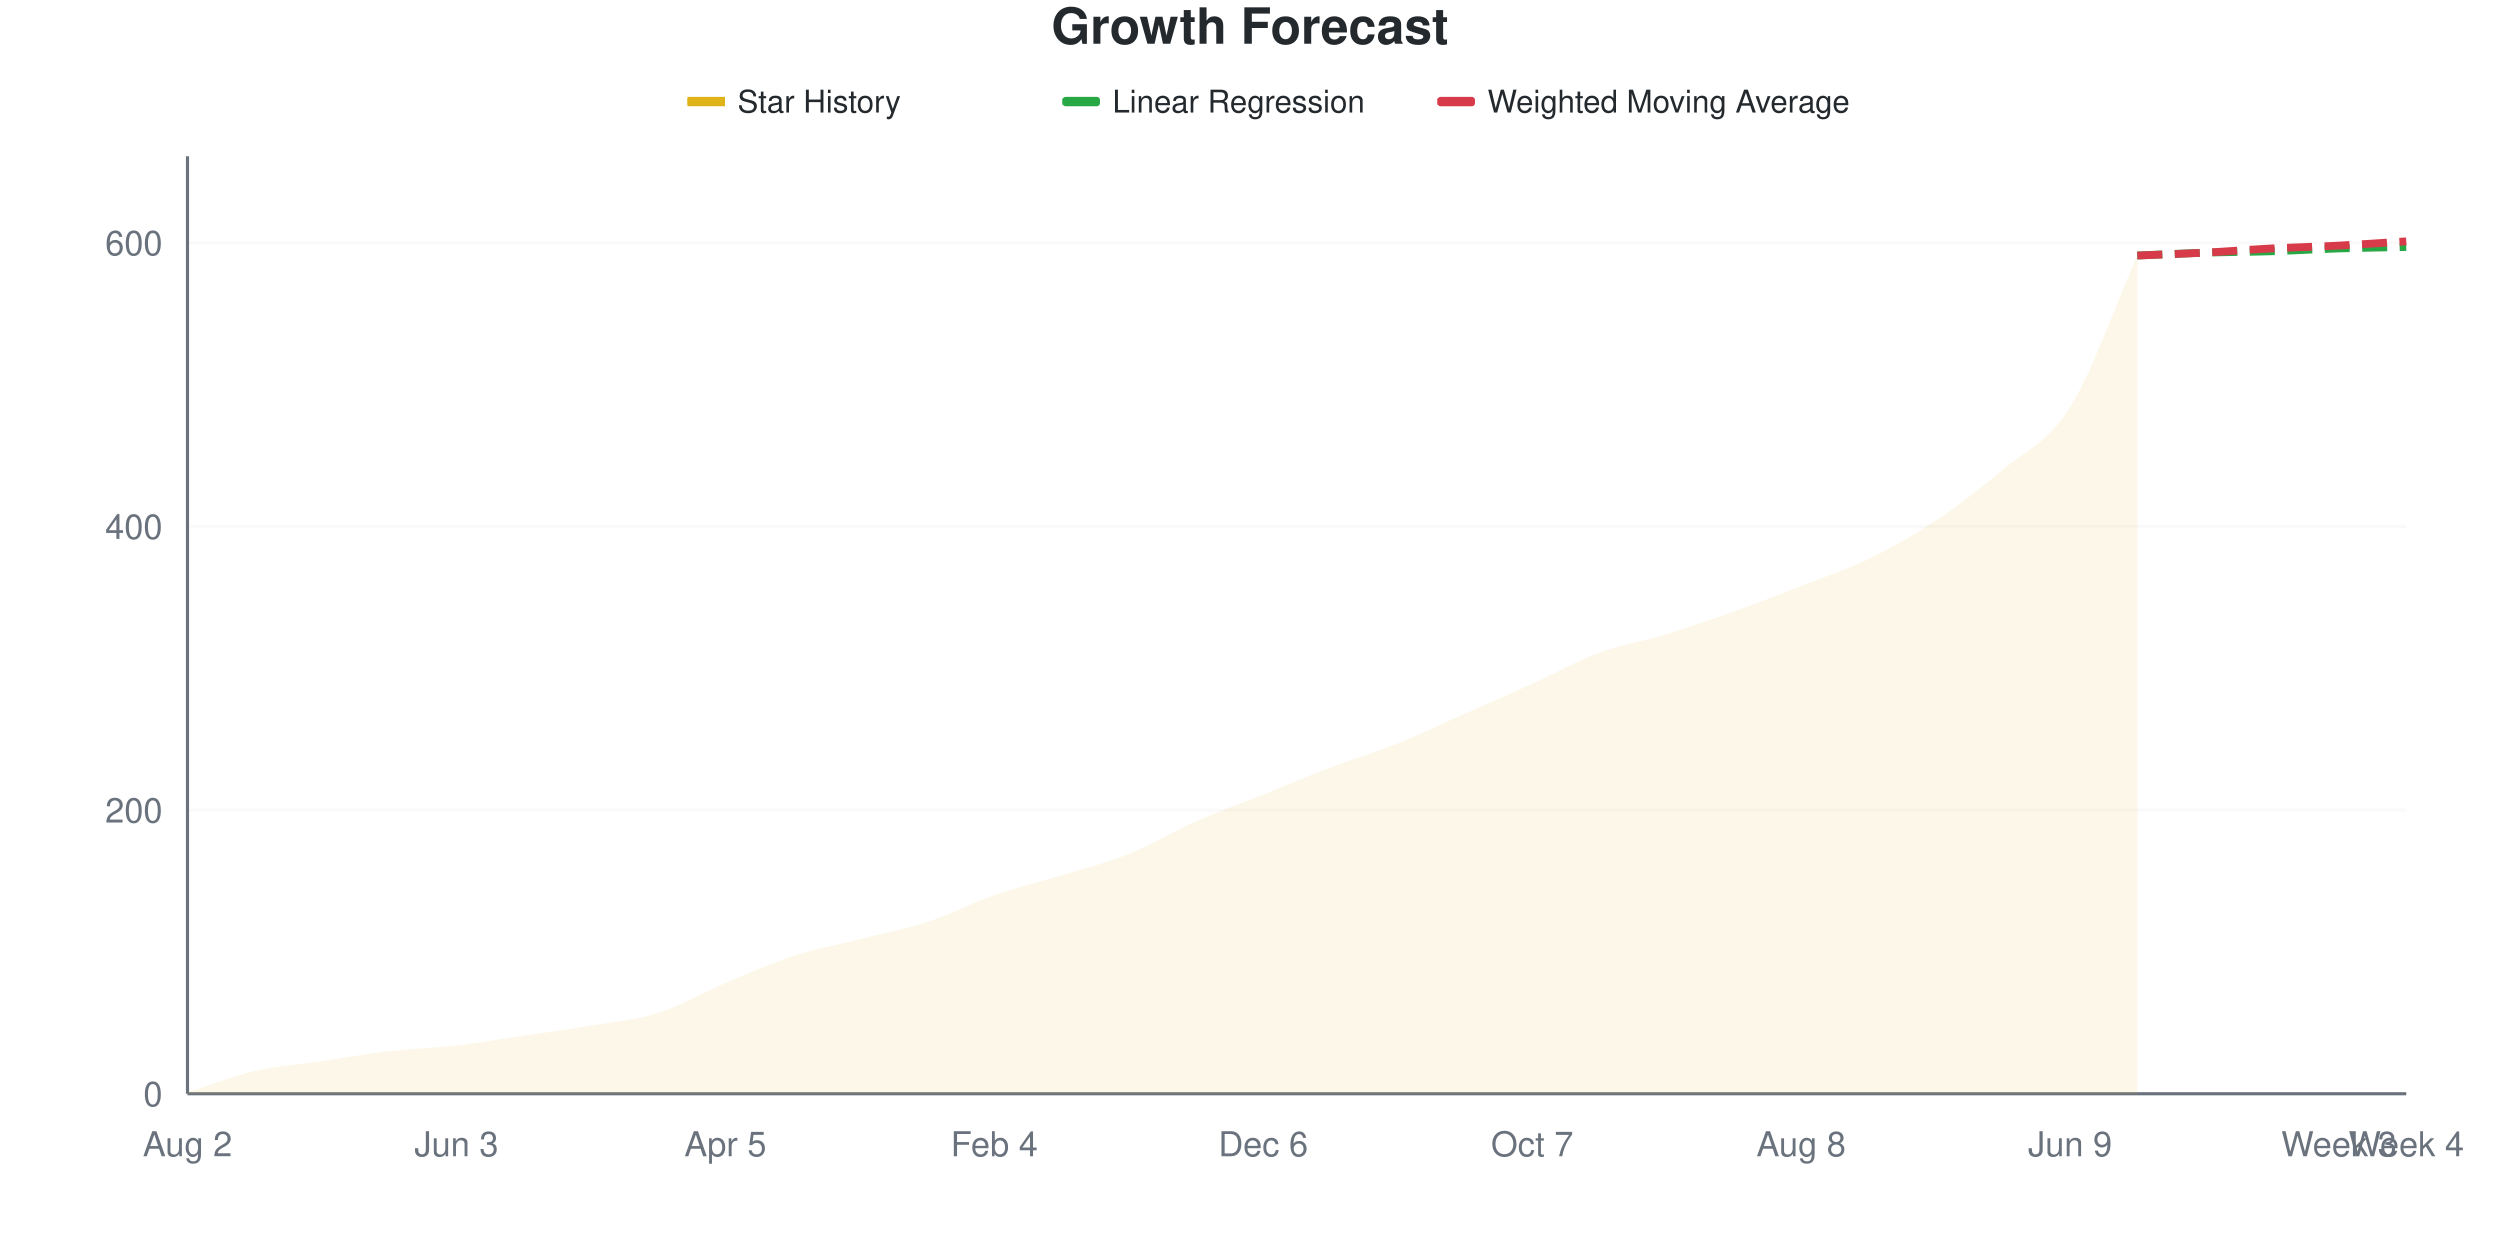
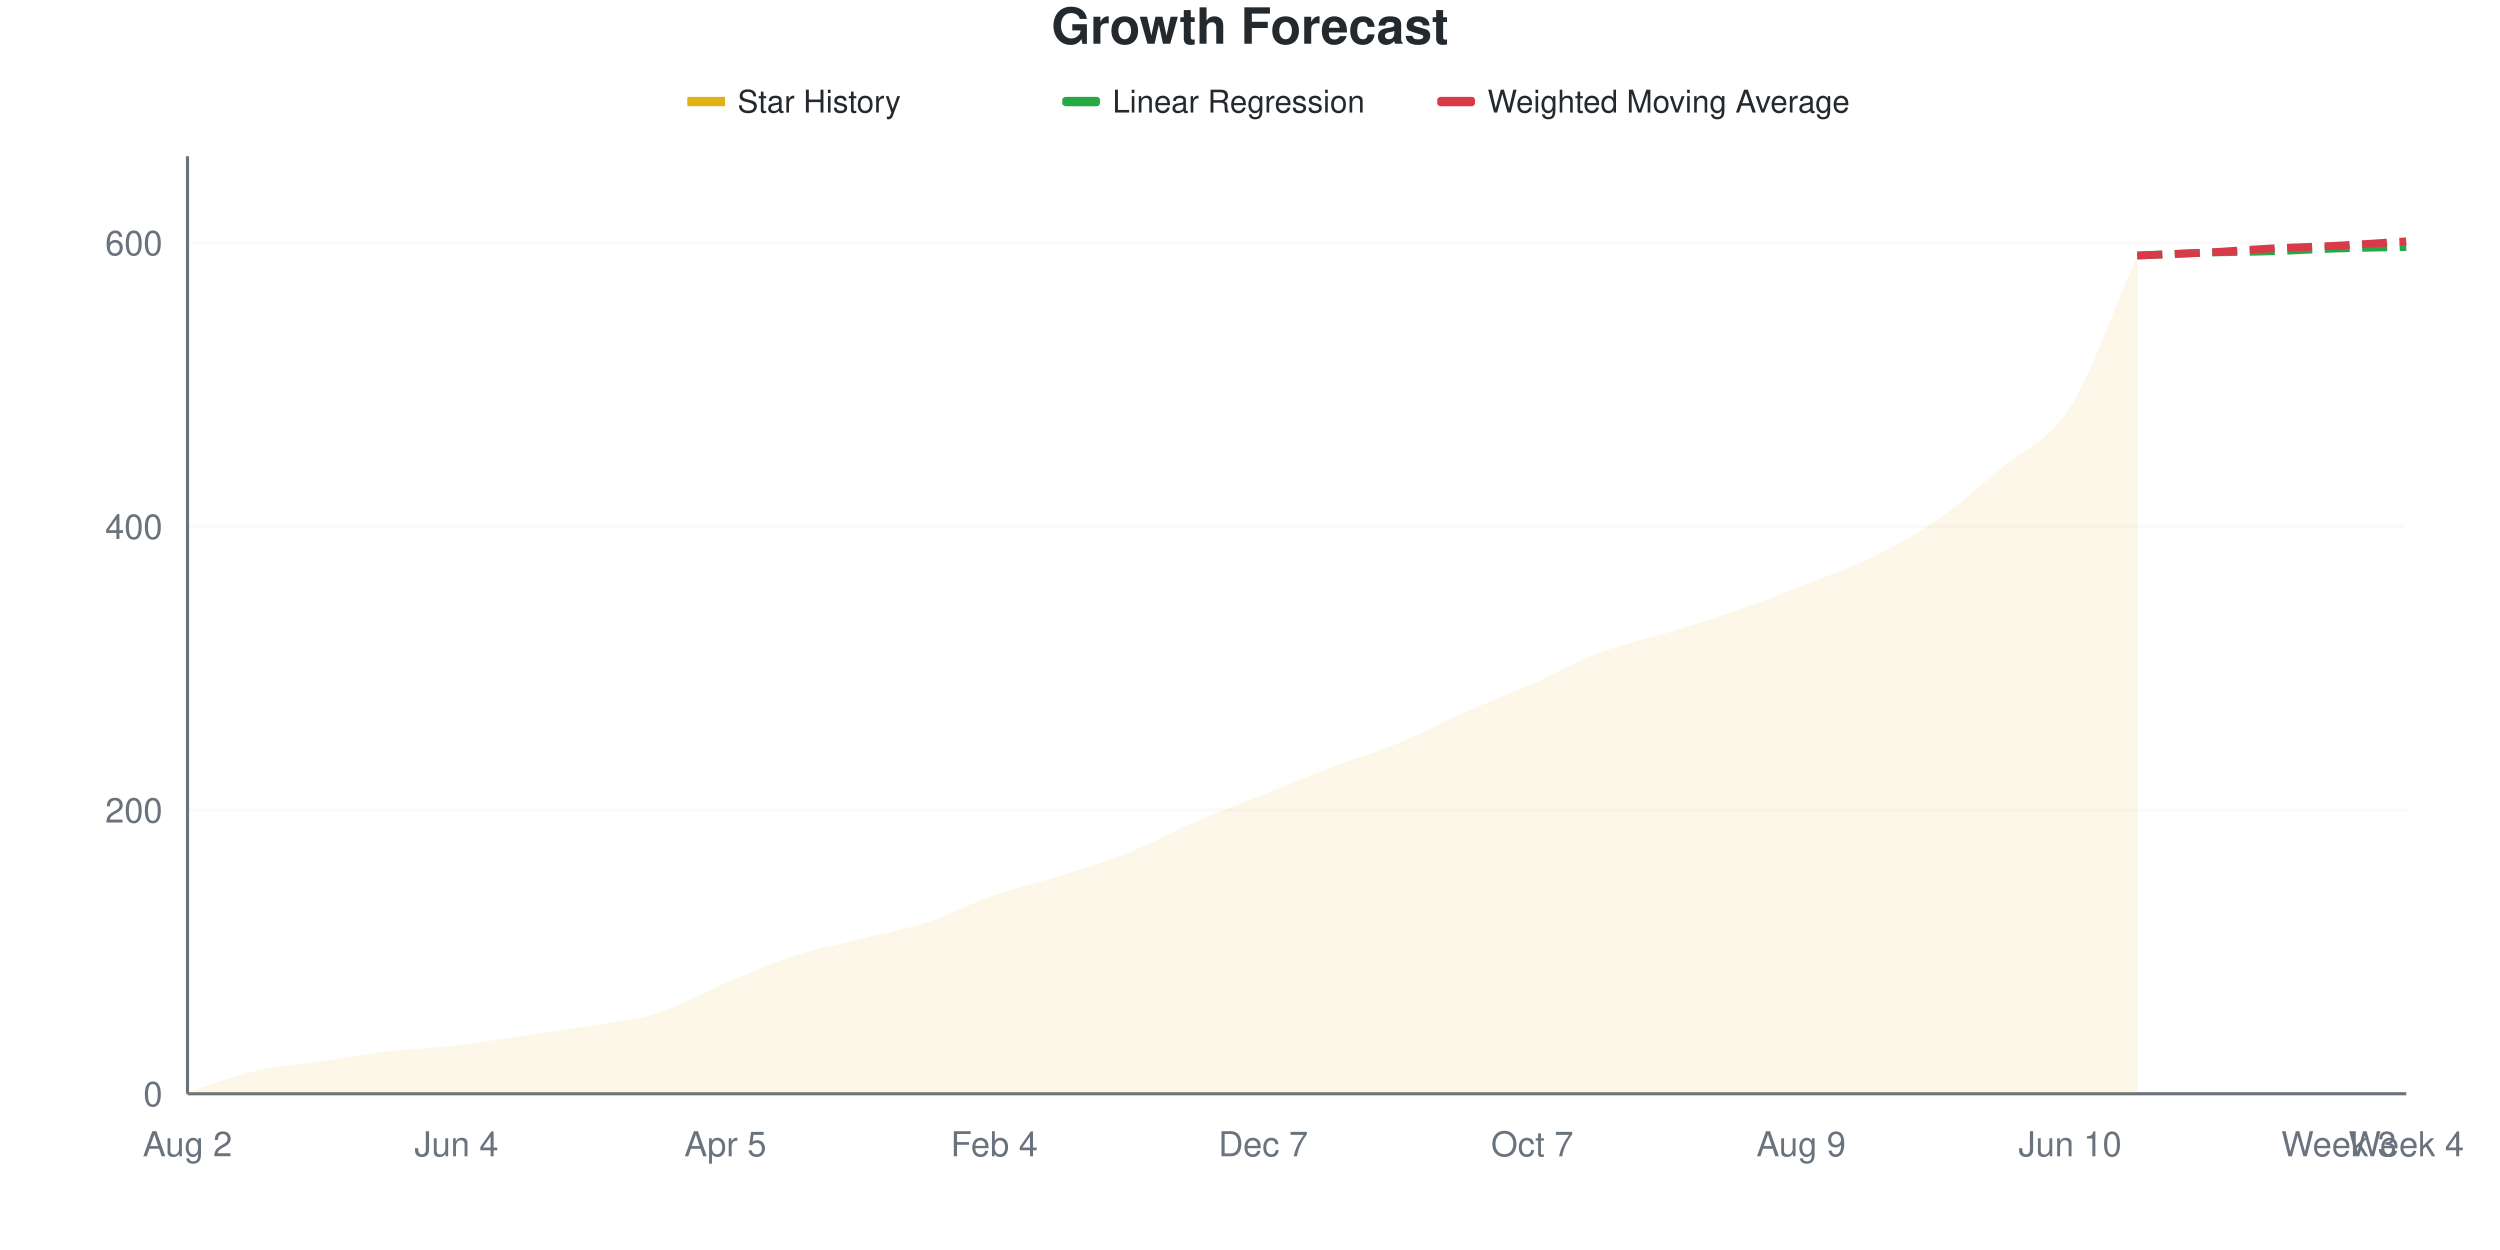
<svg xmlns="http://www.w3.org/2000/svg" viewBox="0 0 800 400" width="800" height="400">
  <style>
    @keyframes drawLine {
      to { stroke-dashoffset: 0; }
    }
    @keyframes fadeInPoint {
      from { opacity: 0; }
      to { opacity: 1; }
    }
    .data-line-0 {
      stroke-dasharray: 1054;
      stroke-dashoffset: 1054;
      animation: drawLine 2s ease-out forwards;
    }
    .data-point {
      opacity: 0;
      animation: fadeInPoint 0.5s ease-out forwards;
    }
    .chart-bg { fill: #fff; }
    .chart-text { fill: #24292e; }
    .chart-muted { fill: #6a737d; }
    .chart-grid { stroke: #eee; }
    .chart-axis { stroke: #6a737d; }
    @media (prefers-color-scheme: dark) {
      .chart-bg { fill: #0d1117; }
      .chart-text { fill: #e6edf3; }
      .chart-muted { fill: #8b949e; }
      .chart-grid { stroke: #21262d; }
      .chart-axis { stroke: #8b949e; }
    }
  </style>
  <rect width="800" height="400" class="chart-bg" />
  <text x="400" y="14" text-anchor="middle" class="chart-text" font-size="16" font-weight="bold" font-family="-apple-system, BlinkMacSystemFont, 'Segoe UI', Helvetica, Arial, sans-serif">Growth Forecast</text>
  <g class="legend">
    <rect x="220" y="31" width="12" height="3" fill="#dfb317" />
    <line x1="220" y1="32.5" x2="232" y2="32.5" stroke="#dfb317" stroke-width="2" />
    <text x="236" y="36" class="chart-text" font-size="10" font-family="-apple-system, BlinkMacSystemFont, 'Segoe UI', Helvetica, Arial, sans-serif">Star History</text>
    <rect x="340" y="31" width="12" height="3" fill="#28a745" rx="1" />
    <line x1="340" y1="32.5" x2="352" y2="32.5" stroke="#28a745" stroke-width="2" stroke-dasharray="4,2" />
    <text x="356" y="36" class="chart-text" font-size="10" font-family="-apple-system, BlinkMacSystemFont, 'Segoe UI', Helvetica, Arial, sans-serif">Linear Regression</text>
    <rect x="460" y="31" width="12" height="3" fill="#d73a49" rx="1" />
    <line x1="460" y1="32.5" x2="472" y2="32.5" stroke="#d73a49" stroke-width="2" stroke-dasharray="4,2" />
    <text x="476" y="36" class="chart-text" font-size="10" font-family="-apple-system, BlinkMacSystemFont, 'Segoe UI', Helvetica, Arial, sans-serif">Weighted Moving Average</text>
  </g>
  <g class="grid">
    <line x1="60" y1="350" x2="770" y2="350" class="chart-grid" stroke-opacity="0.3" />
    <text x="52" y="354" text-anchor="end" class="chart-muted" font-size="11" font-family="-apple-system, BlinkMacSystemFont, 'Segoe UI', Helvetica, Arial, sans-serif">0</text>
    <line x1="60" y1="259.228" x2="770" y2="259.228" class="chart-grid" stroke-opacity="0.3" />
    <text x="52" y="263.228" text-anchor="end" class="chart-muted" font-size="11" font-family="-apple-system, BlinkMacSystemFont, 'Segoe UI', Helvetica, Arial, sans-serif">200</text>
    <line x1="60" y1="168.457" x2="770" y2="168.457" class="chart-grid" stroke-opacity="0.3" />
    <text x="52" y="172.457" text-anchor="end" class="chart-muted" font-size="11" font-family="-apple-system, BlinkMacSystemFont, 'Segoe UI', Helvetica, Arial, sans-serif">400</text>
    <line x1="60" y1="77.685" x2="770" y2="77.685" class="chart-grid" stroke-opacity="0.3" />
    <text x="52" y="81.685" text-anchor="end" class="chart-muted" font-size="11" font-family="-apple-system, BlinkMacSystemFont, 'Segoe UI', Helvetica, Arial, sans-serif">600</text>
  </g>
  <g class="milestones">
    
  </g>
  <g class="x-axis">
    <text x="60" y="370" text-anchor="middle" class="chart-muted" font-size="11" font-family="-apple-system, BlinkMacSystemFont, 'Segoe UI', Helvetica, Arial, sans-serif">Aug 2</text>
-     <text x="146.061" y="370" text-anchor="middle" class="chart-muted" font-size="11" font-family="-apple-system, BlinkMacSystemFont, 'Segoe UI', Helvetica, Arial, sans-serif">Jun 3</text>
+     <text x="146.061" y="370" text-anchor="middle" class="chart-muted" font-size="11" font-family="-apple-system, BlinkMacSystemFont, 'Segoe UI', Helvetica, Arial, sans-serif">Jun 4</text>
    <text x="232.121" y="370" text-anchor="middle" class="chart-muted" font-size="11" font-family="-apple-system, BlinkMacSystemFont, 'Segoe UI', Helvetica, Arial, sans-serif">Apr 5</text>
    <text x="318.182" y="370" text-anchor="middle" class="chart-muted" font-size="11" font-family="-apple-system, BlinkMacSystemFont, 'Segoe UI', Helvetica, Arial, sans-serif">Feb 4</text>
-     <text x="404.242" y="370" text-anchor="middle" class="chart-muted" font-size="11" font-family="-apple-system, BlinkMacSystemFont, 'Segoe UI', Helvetica, Arial, sans-serif">Dec 6</text>
+     <text x="404.242" y="370" text-anchor="middle" class="chart-muted" font-size="11" font-family="-apple-system, BlinkMacSystemFont, 'Segoe UI', Helvetica, Arial, sans-serif">Dec 7</text>
    <text x="490.303" y="370" text-anchor="middle" class="chart-muted" font-size="11" font-family="-apple-system, BlinkMacSystemFont, 'Segoe UI', Helvetica, Arial, sans-serif">Oct 7</text>
-     <text x="576.364" y="370" text-anchor="middle" class="chart-muted" font-size="11" font-family="-apple-system, BlinkMacSystemFont, 'Segoe UI', Helvetica, Arial, sans-serif">Aug 8</text>
-     <text x="662.424" y="370" text-anchor="middle" class="chart-muted" font-size="11" font-family="-apple-system, BlinkMacSystemFont, 'Segoe UI', Helvetica, Arial, sans-serif">Jun 9</text>
+     <text x="576.364" y="370" text-anchor="middle" class="chart-muted" font-size="11" font-family="-apple-system, BlinkMacSystemFont, 'Segoe UI', Helvetica, Arial, sans-serif">Aug 9</text>
+     <text x="662.424" y="370" text-anchor="middle" class="chart-muted" font-size="11" font-family="-apple-system, BlinkMacSystemFont, 'Segoe UI', Helvetica, Arial, sans-serif">Jun 10</text>
    <text x="748.485" y="370" text-anchor="middle" class="chart-muted" font-size="11" font-family="-apple-system, BlinkMacSystemFont, 'Segoe UI', Helvetica, Arial, sans-serif">Week 3</text>
    <text x="770" y="370" text-anchor="middle" class="chart-muted" font-size="11" font-family="-apple-system, BlinkMacSystemFont, 'Segoe UI', Helvetica, Arial, sans-serif">Week 4</text>
  </g>
  <line x1="60" y1="50" x2="60" y2="350" class="chart-axis" stroke-width="1" />
  <line x1="60" y1="350" x2="770" y2="350" class="chart-axis" stroke-width="1" />
-   <path d="M60,350 L60,349.546 C67.172,347.277 74.343,344.402 81.515,342.738 C88.687,341.074 95.859,340.62 103.03,339.561 C110.202,338.502 117.374,337.216 124.545,336.384 C131.717,335.552 138.889,335.401 146.061,334.569 C153.232,333.737 160.404,332.451 167.576,331.392 C174.747,330.333 181.919,329.425 189.091,328.215 C196.263,327.005 203.434,326.399 210.606,324.13 C217.778,321.861 224.949,317.625 232.121,314.599 C239.293,311.573 246.465,308.321 253.636,305.976 C260.808,303.631 267.98,302.345 275.152,300.53 C282.323,298.714 289.495,297.428 296.667,295.083 C303.838,292.738 311.01,288.956 318.182,286.46 C325.354,283.964 332.525,282.3 339.697,280.106 C346.869,277.912 354.04,276.172 361.212,273.298 C368.384,270.424 375.556,266.036 382.727,262.859 C389.899,259.682 397.071,257.11 404.242,254.236 C411.414,251.362 418.586,248.336 425.758,245.613 C432.929,242.89 440.101,240.772 447.273,237.897 C454.444,235.023 461.616,231.543 468.788,228.366 C475.96,225.189 483.131,222.088 490.303,218.835 C497.475,215.582 504.646,211.498 511.818,208.85 C518.99,206.203 526.162,205.144 533.333,202.95 C540.505,200.756 547.677,198.26 554.848,195.688 C562.02,193.116 569.192,190.318 576.364,187.519 C583.535,184.72 590.707,182.375 597.879,178.896 C605.051,175.416 612.222,171.407 619.394,166.641 C626.566,161.876 633.737,156.354 640.909,150.303 C648.081,144.251 655.253,141.755 662.424,130.333 C669.596,118.911 676.768,97.958 683.939,81.77 L683.939,350 L60,350 Z" fill="#dfb317" fill-opacity="0.1" />
-   <path d="M60,350 L60,349.546 C67.172,347.277 74.343,344.402 81.515,342.738 C88.687,341.074 95.859,340.62 103.03,339.561 C110.202,338.502 117.374,337.216 124.545,336.384 C131.717,335.552 138.889,335.401 146.061,334.569 C153.232,333.737 160.404,332.451 167.576,331.392 C174.747,330.333 181.919,329.425 189.091,328.215 C196.263,327.005 203.434,326.399 210.606,324.13 C217.778,321.861 224.949,317.625 232.121,314.599 C239.293,311.573 246.465,308.321 253.636,305.976 C260.808,303.631 267.98,302.345 275.152,300.53 C282.323,298.714 289.495,297.428 296.667,295.083 C303.838,292.738 311.01,288.956 318.182,286.46 C325.354,283.964 332.525,282.3 339.697,280.106 C346.869,277.912 354.04,276.172 361.212,273.298 C368.384,270.424 375.556,266.036 382.727,262.859 C389.899,259.682 397.071,257.11 404.242,254.236 C411.414,251.362 418.586,248.336 425.758,245.613 C432.929,242.89 440.101,240.772 447.273,237.897 C454.444,235.023 461.616,231.543 468.788,228.366 C475.96,225.189 483.131,222.088 490.303,218.835 C497.475,215.582 504.646,211.498 511.818,208.85 C518.99,206.203 526.162,205.144 533.333,202.95 C540.505,200.756 547.677,198.26 554.848,195.688 C562.02,193.116 569.192,190.318 576.364,187.519 C583.535,184.72 590.707,182.375 597.879,178.896 C605.051,175.416 612.222,171.407 619.394,166.641 C626.566,161.876 633.737,156.354 640.909,150.303 C648.081,144.251 655.253,141.755 662.424,130.333 C669.596,118.911 676.768,97.958 683.939,81.77" fill="none" stroke="#dfb317" stroke-width="2.5" class="data-line-0" />
+   <path d="M60,350 L60,349.546 C67.172,347.277 74.343,344.402 81.515,342.738 C88.687,341.074 95.859,340.62 103.03,339.561 C110.202,338.502 117.374,337.216 124.545,336.384 C131.717,335.552 138.889,335.401 146.061,334.569 C153.232,333.737 160.404,332.451 167.576,331.392 C174.747,330.333 181.919,329.425 189.091,328.215 C196.263,327.005 203.434,326.399 210.606,324.13 C217.778,321.861 224.949,317.625 232.121,314.599 C239.293,311.573 246.465,308.321 253.636,305.976 C260.808,303.631 267.98,302.345 275.152,300.53 C282.323,298.714 289.495,297.428 296.667,295.083 C303.838,292.738 311.01,288.956 318.182,286.46 C325.354,283.964 332.525,282.375 339.697,280.106 C346.869,277.837 354.04,275.719 361.212,272.844 C368.384,269.97 375.556,265.961 382.727,262.859 C389.899,259.758 397.071,257.11 404.242,254.236 C411.414,251.362 418.586,248.336 425.758,245.613 C432.929,242.89 440.101,240.847 447.273,237.897 C454.444,234.947 461.616,231.089 468.788,227.912 C475.96,224.735 483.131,222.012 490.303,218.835 C497.475,215.658 504.646,211.573 511.818,208.85 C518.99,206.127 526.162,204.69 533.333,202.496 C540.505,200.303 547.677,198.185 554.848,195.688 C562.02,193.192 569.192,190.318 576.364,187.519 C583.535,184.72 590.707,182.375 597.879,178.896 C605.051,175.416 612.222,171.558 619.394,166.641 C626.566,161.725 633.737,155.446 640.909,149.395 C648.081,143.343 655.253,141.604 662.424,130.333 C669.596,119.062 676.768,97.958 683.939,81.77 L683.939,350 L60,350 Z" fill="#dfb317" fill-opacity="0.1" />
+   <path d="M60,350 L60,349.546 C67.172,347.277 74.343,344.402 81.515,342.738 C88.687,341.074 95.859,340.62 103.03,339.561 C110.202,338.502 117.374,337.216 124.545,336.384 C131.717,335.552 138.889,335.401 146.061,334.569 C153.232,333.737 160.404,332.451 167.576,331.392 C174.747,330.333 181.919,329.425 189.091,328.215 C196.263,327.005 203.434,326.399 210.606,324.13 C217.778,321.861 224.949,317.625 232.121,314.599 C239.293,311.573 246.465,308.321 253.636,305.976 C260.808,303.631 267.98,302.345 275.152,300.53 C282.323,298.714 289.495,297.428 296.667,295.083 C303.838,292.738 311.01,288.956 318.182,286.46 C325.354,283.964 332.525,282.375 339.697,280.106 C346.869,277.837 354.04,275.719 361.212,272.844 C368.384,269.97 375.556,265.961 382.727,262.859 C389.899,259.758 397.071,257.11 404.242,254.236 C411.414,251.362 418.586,248.336 425.758,245.613 C432.929,242.89 440.101,240.847 447.273,237.897 C454.444,234.947 461.616,231.089 468.788,227.912 C475.96,224.735 483.131,222.012 490.303,218.835 C497.475,215.658 504.646,211.573 511.818,208.85 C518.99,206.127 526.162,204.69 533.333,202.496 C540.505,200.303 547.677,198.185 554.848,195.688 C562.02,193.192 569.192,190.318 576.364,187.519 C583.535,184.72 590.707,182.375 597.879,178.896 C605.051,175.416 612.222,171.558 619.394,166.641 C626.566,161.725 633.737,155.446 640.909,149.395 C648.081,143.343 655.253,141.604 662.424,130.333 C669.596,119.062 676.768,97.958 683.939,81.77" fill="none" stroke="#dfb317" stroke-width="2.5" class="data-line-0" />
  <path d="M683.939,81.77 C691.111,81.467 698.283,81.089 705.455,80.862 C712.626,80.635 719.798,80.635 726.97,80.408 C734.141,80.182 741.313,79.728 748.485,79.501 C755.657,79.274 762.828,79.198 770,79.047" fill="none" stroke="#28a745" stroke-width="2.5" stroke-dasharray="8,4" />
  <path d="M683.939,81.77 C691.111,81.467 698.283,81.241 705.455,80.862 C712.626,80.484 719.798,79.879 726.97,79.501 C734.141,79.123 741.313,78.971 748.485,78.593 C755.657,78.215 762.828,77.685 770,77.231" fill="none" stroke="#d73a49" stroke-width="2.5" stroke-dasharray="8,4" />
  <g class="points">
    <circle cx="60" cy="349.546" r="4" fill="#dfb317" class="data-point" style="animation-delay: 1.50s" />
    <circle cx="81.515" cy="342.738" r="4" fill="#dfb317" class="data-point" style="animation-delay: 1.55s" />
    <circle cx="103.03" cy="339.561" r="4" fill="#dfb317" class="data-point" style="animation-delay: 1.60s" />
    <circle cx="124.545" cy="336.384" r="4" fill="#dfb317" class="data-point" style="animation-delay: 1.65s" />
    <circle cx="146.061" cy="334.569" r="4" fill="#dfb317" class="data-point" style="animation-delay: 1.70s" />
    <circle cx="167.576" cy="331.392" r="4" fill="#dfb317" class="data-point" style="animation-delay: 1.75s" />
    <circle cx="189.091" cy="328.215" r="4" fill="#dfb317" class="data-point" style="animation-delay: 1.80s" />
    <circle cx="210.606" cy="324.13" r="4" fill="#dfb317" class="data-point" style="animation-delay: 1.85s" />
    <circle cx="232.121" cy="314.599" r="4" fill="#dfb317" class="data-point" style="animation-delay: 1.90s" />
    <circle cx="253.636" cy="305.976" r="4" fill="#dfb317" class="data-point" style="animation-delay: 1.95s" />
    <circle cx="275.152" cy="300.53" r="4" fill="#dfb317" class="data-point" style="animation-delay: 2.00s" />
    <circle cx="296.667" cy="295.083" r="4" fill="#dfb317" class="data-point" style="animation-delay: 2.05s" />
    <circle cx="318.182" cy="286.46" r="4" fill="#dfb317" class="data-point" style="animation-delay: 2.10s" />
    <circle cx="339.697" cy="280.106" r="4" fill="#dfb317" class="data-point" style="animation-delay: 2.15s" />
-     <circle cx="361.212" cy="273.298" r="4" fill="#dfb317" class="data-point" style="animation-delay: 2.20s" />
+     <circle cx="361.212" cy="272.844" r="4" fill="#dfb317" class="data-point" style="animation-delay: 2.20s" />
    <circle cx="382.727" cy="262.859" r="4" fill="#dfb317" class="data-point" style="animation-delay: 2.25s" />
    <circle cx="404.242" cy="254.236" r="4" fill="#dfb317" class="data-point" style="animation-delay: 2.30s" />
    <circle cx="425.758" cy="245.613" r="4" fill="#dfb317" class="data-point" style="animation-delay: 2.35s" />
    <circle cx="447.273" cy="237.897" r="4" fill="#dfb317" class="data-point" style="animation-delay: 2.40s" />
-     <circle cx="468.788" cy="228.366" r="4" fill="#dfb317" class="data-point" style="animation-delay: 2.45s" />
+     <circle cx="468.788" cy="227.912" r="4" fill="#dfb317" class="data-point" style="animation-delay: 2.45s" />
    <circle cx="490.303" cy="218.835" r="4" fill="#dfb317" class="data-point" style="animation-delay: 2.50s" />
    <circle cx="511.818" cy="208.85" r="4" fill="#dfb317" class="data-point" style="animation-delay: 2.55s" />
-     <circle cx="533.333" cy="202.95" r="4" fill="#dfb317" class="data-point" style="animation-delay: 2.60s" />
+     <circle cx="533.333" cy="202.496" r="4" fill="#dfb317" class="data-point" style="animation-delay: 2.60s" />
    <circle cx="554.848" cy="195.688" r="4" fill="#dfb317" class="data-point" style="animation-delay: 2.65s" />
    <circle cx="576.364" cy="187.519" r="4" fill="#dfb317" class="data-point" style="animation-delay: 2.70s" />
    <circle cx="597.879" cy="178.896" r="4" fill="#dfb317" class="data-point" style="animation-delay: 2.75s" />
    <circle cx="619.394" cy="166.641" r="4" fill="#dfb317" class="data-point" style="animation-delay: 2.80s" />
-     <circle cx="640.909" cy="150.303" r="4" fill="#dfb317" class="data-point" style="animation-delay: 2.85s" />
+     <circle cx="640.909" cy="149.395" r="4" fill="#dfb317" class="data-point" style="animation-delay: 2.85s" />
    <circle cx="662.424" cy="130.333" r="4" fill="#dfb317" class="data-point" style="animation-delay: 2.90s" />
    <circle cx="683.939" cy="81.77" r="4" fill="#dfb317" class="data-point" style="animation-delay: 2.95s" />
  </g>
</svg>
